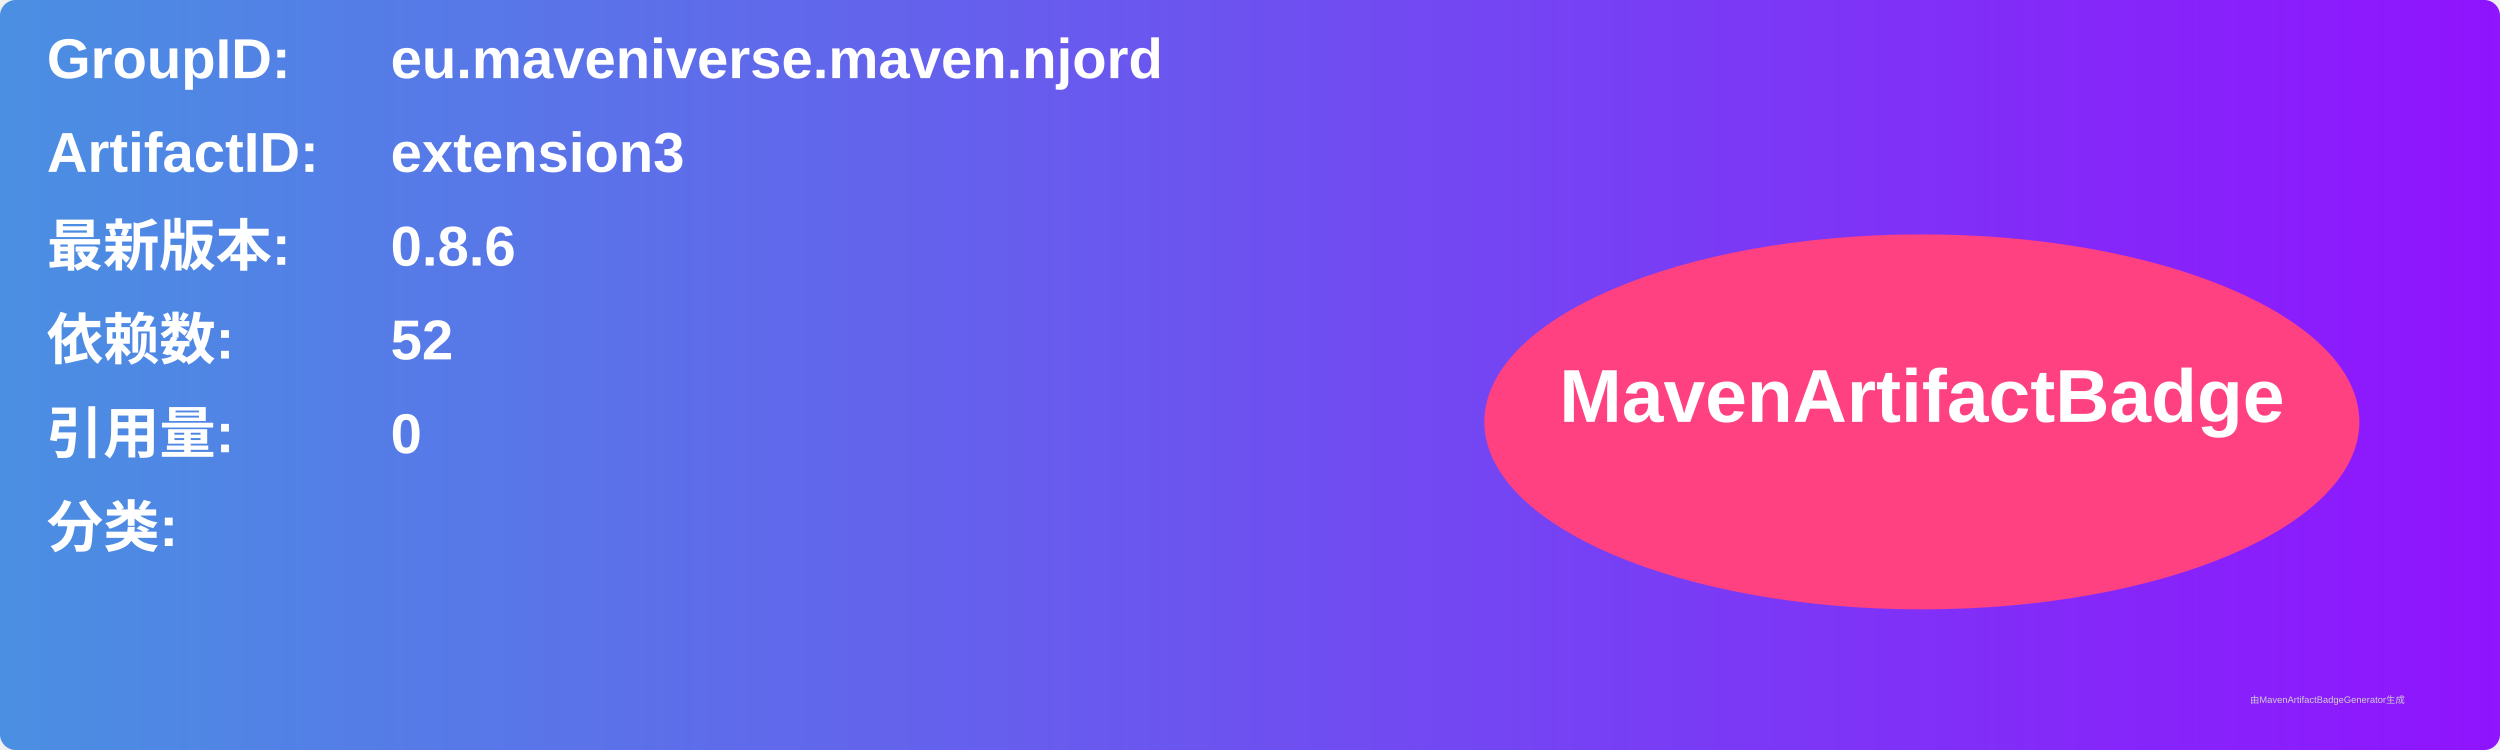
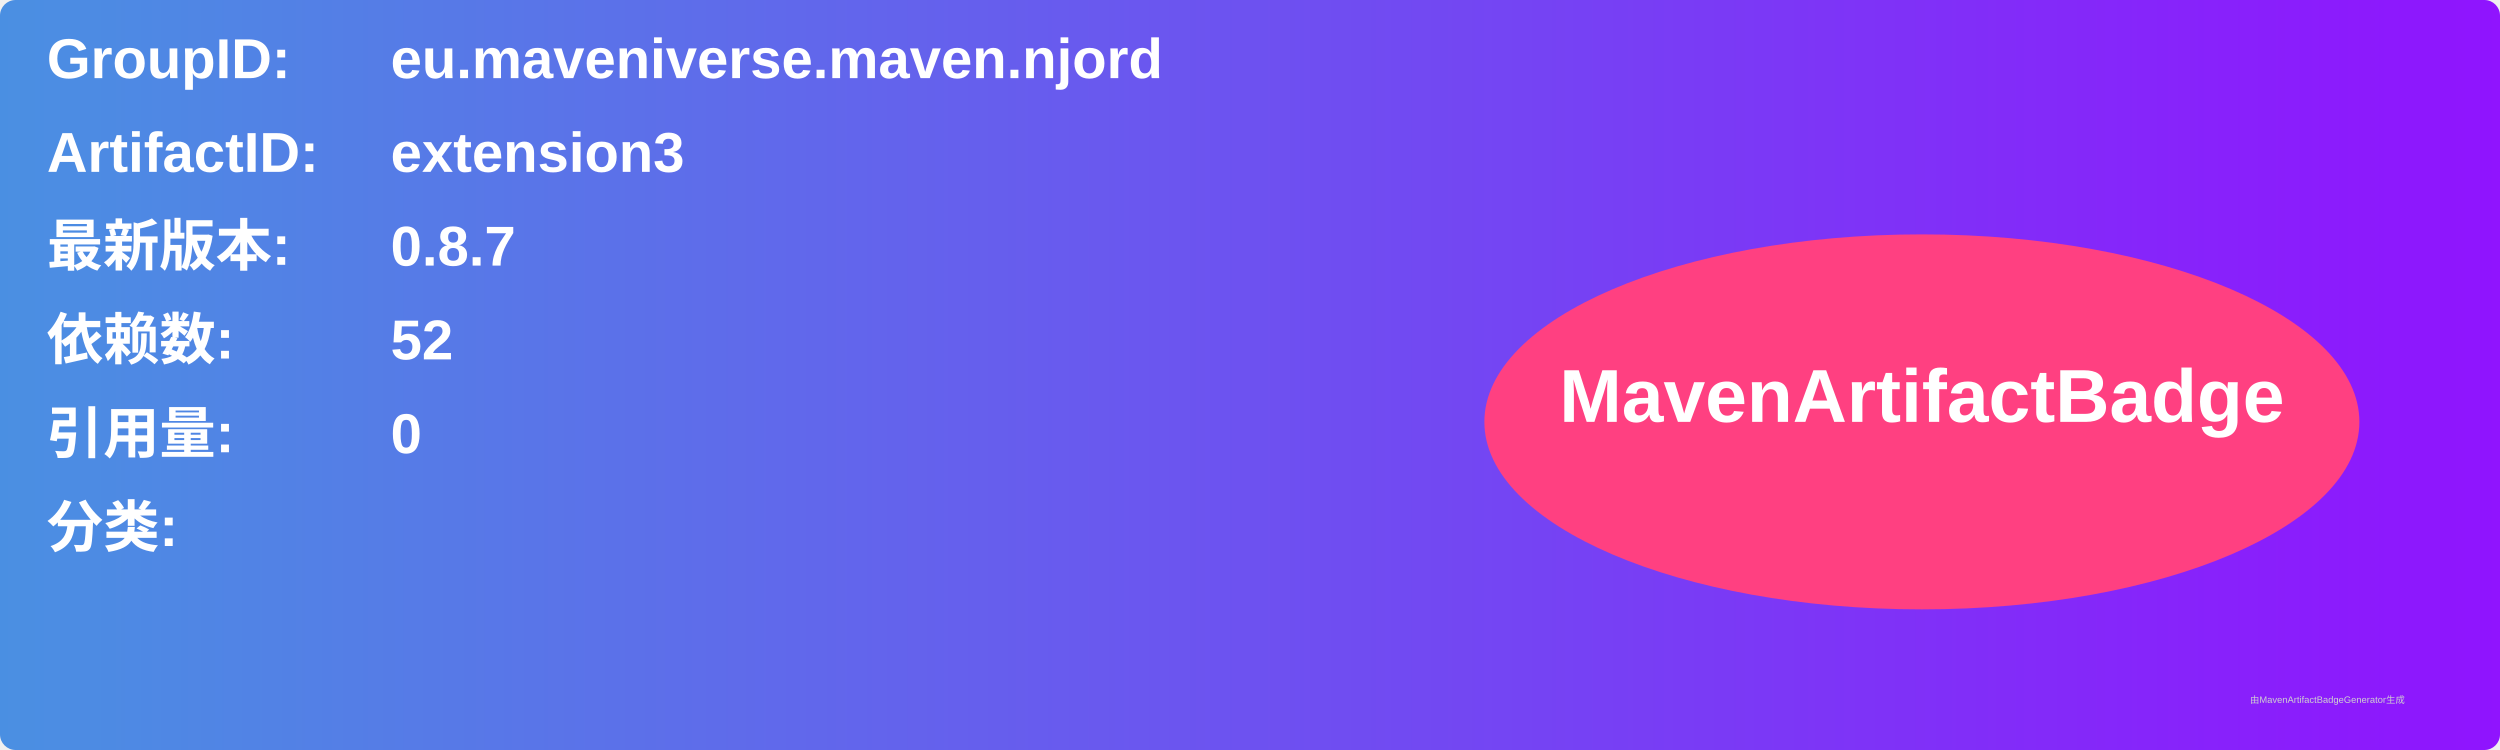
<svg xmlns="http://www.w3.org/2000/svg" width="800" height="240" viewBox="0 0 800 240">
  <linearGradient id="grad" x1="0%" y1="0%" x2="100%" y2="0%">
    <stop offset="0%" stop-color="#4a90e2" />
    <stop offset="100%" stop-color="#9013fe" />
  </linearGradient>
  <rect width="100%" height="100%" rx="5" ry="5" fill="url(#grad)" />
  <g transform="translate(15, 15)">
    <text x="0" y="10" font-family="Arial" font-size="18" fill="white" font-weight="bold" width="260">GroupID:</text>
    <text x="110" y="10" font-family="Arial" font-size="18" fill="white" font-weight="bold" width="460">eu.maveniverse.maven.njord</text>
    <text x="0" y="40" font-family="Arial" font-size="18" fill="white" font-weight="bold" width="260">ArtifactID:</text>
    <text x="110" y="40" font-family="Arial" font-size="18" fill="white" font-weight="bold" width="460">extension3</text>
    <text x="0" y="70" font-family="Arial" font-size="18" fill="white" font-weight="bold">最新版本:</text>
    <text x="110" y="70" font-family="Arial" font-size="18" fill="white" font-weight="bold">
-       <tspan font-weight="bold">0.8.6</tspan>
+       <tspan font-weight="bold">0.8.7</tspan>
    </text>
    <text x="0" y="100" font-family="Arial" font-size="18" fill="white" font-weight="bold">依赖数: </text>
    <text x="110" y="100" font-family="Arial" font-size="18" fill="white">
      <tspan font-weight="bold">52</tspan>
    </text>
    <text x="0" y="130" font-family="Arial" font-size="18" fill="white" font-weight="bold">引用量: </text>
    <text x="110" y="130" font-family="Arial" font-size="18" fill="white">
      <tspan font-weight="bold">0</tspan>
    </text>
    <text x="0" y="160" font-family="Arial" font-size="18" fill="white" font-weight="bold">分类:</text>
    <text x="10" y="190" font-family="Arial" font-size="10" fill="white">
      <tspan font-weight="bold" />
    </text>
    <ellipse cx="600" cy="120" rx="140" ry="60" fill="#ff4081" />
    <text x="600" y="120" text-anchor="middle" font-family="Arial" font-size="24" fill="white" font-weight="bold">MavenArtifactBadge</text>
  </g>
  <text x="720" y="225" font-family="Arial" font-size="3" fill="#d0d0d0">由MavenArtifactBadgeGenerator生成</text>
</svg>
